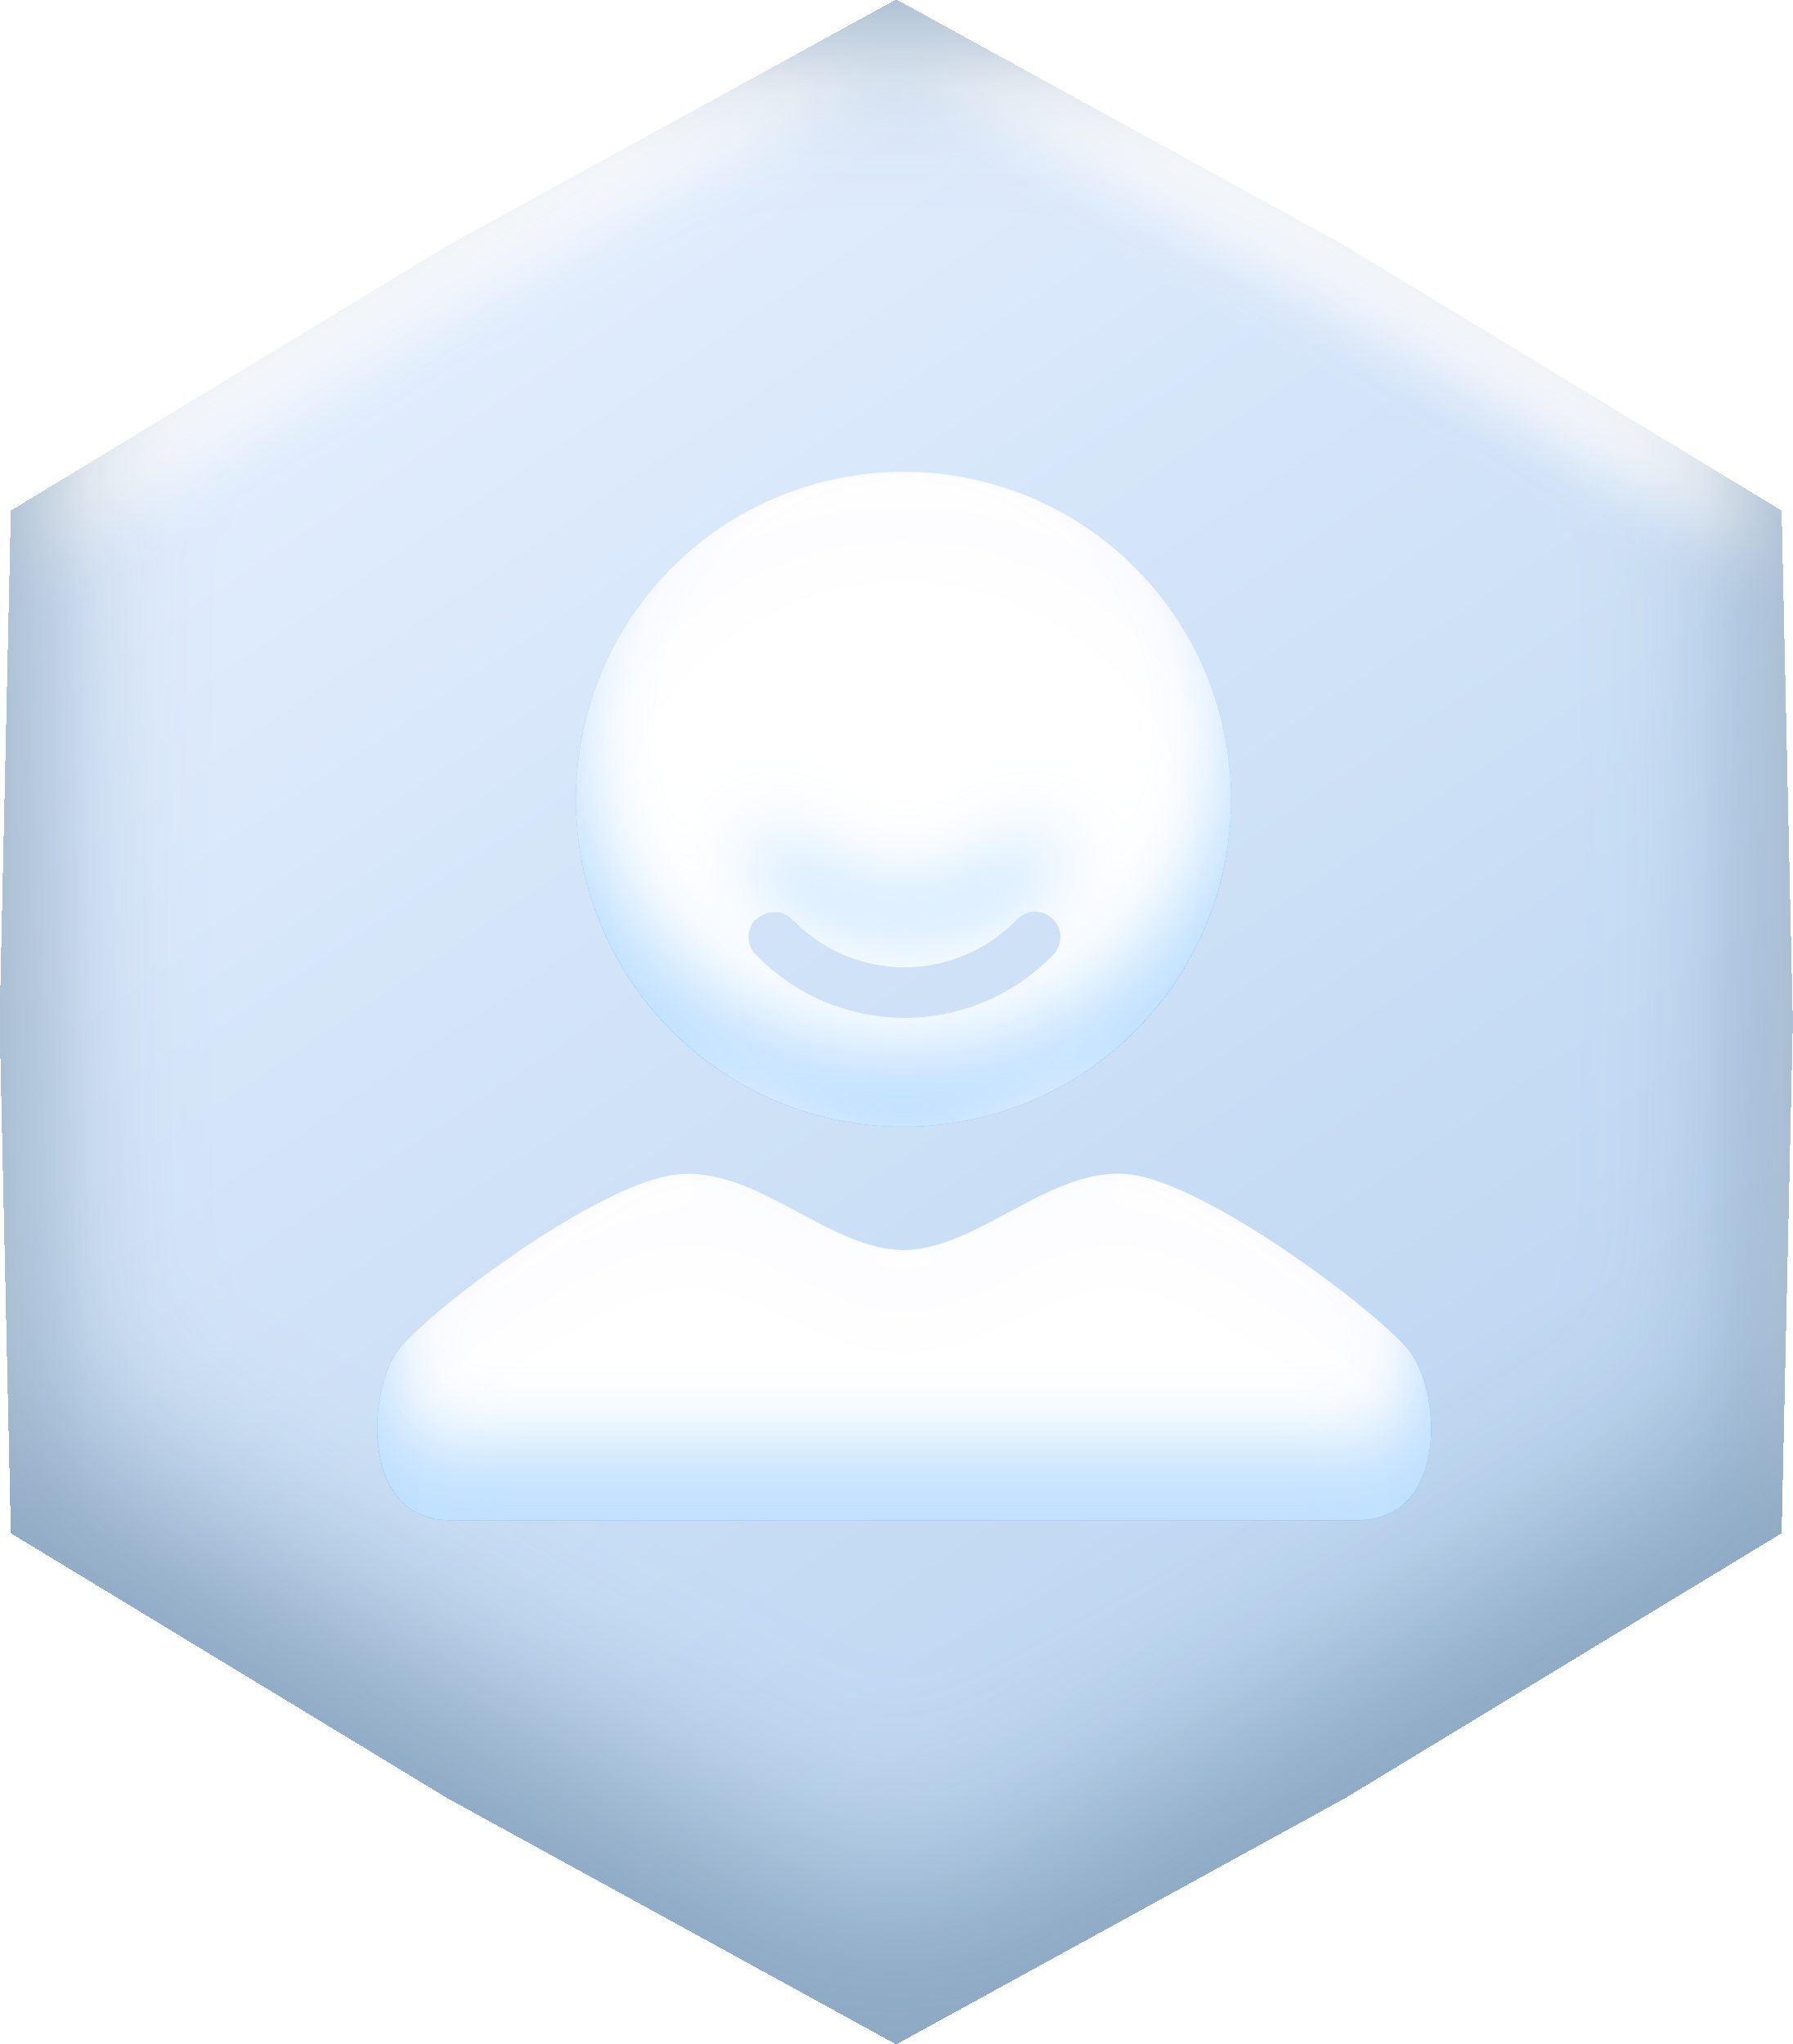
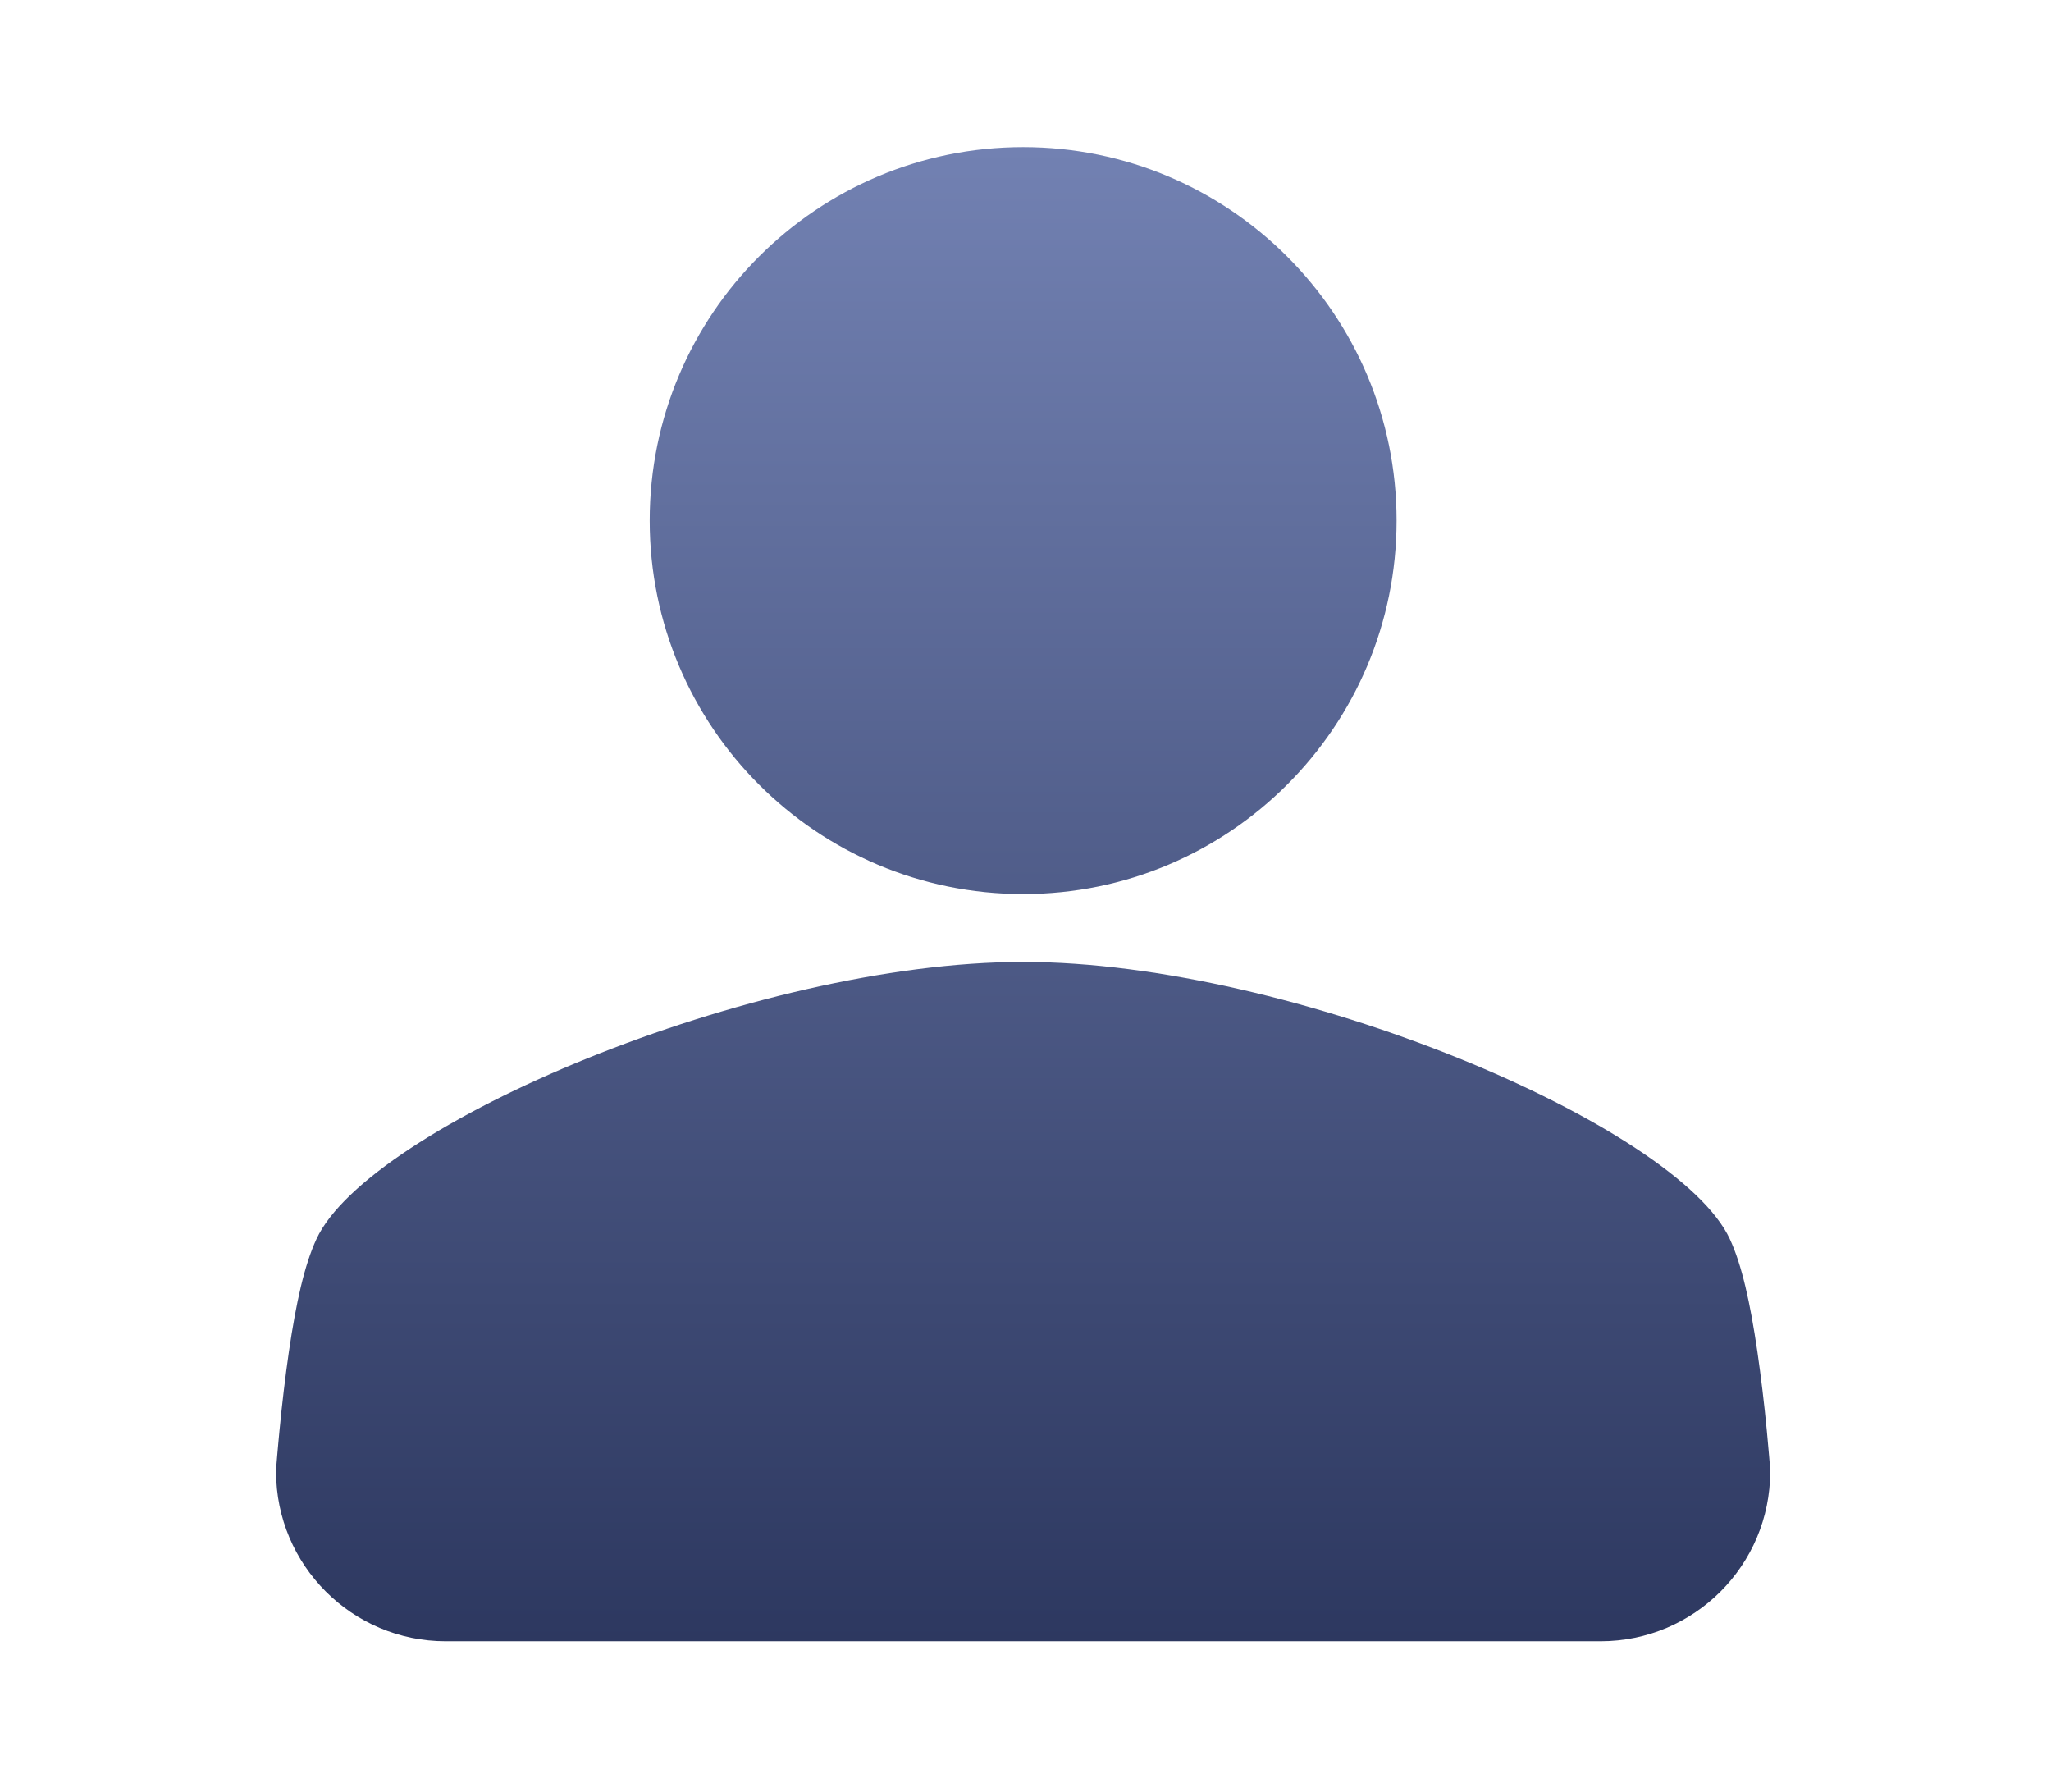
- <svg xmlns="http://www.w3.org/2000/svg" width="57" height="65" viewBox="0 0 57 65" fill="none">
-   <g filter="url(#filter0_ii_255_5201)">
-     <path d="M28.5 0L42.75 7.815L56.643 16.249L57 32.497L56.643 48.746L42.75 57.179L28.5 64.994L14.25 57.179L0.357 48.746L0 32.497L0.357 16.249L14.25 7.815L28.5 0Z" fill="url(#paint0_linear_255_5201)" />
-   </g>
-   <g filter="url(#filter1_ii_255_5201)">
-     <path d="M28.731 35.825C30.79 35.825 32.803 35.215 34.516 34.071C36.228 32.926 37.563 31.3 38.351 29.398C39.139 27.495 39.345 25.401 38.943 23.381C38.542 21.361 37.55 19.506 36.094 18.05C34.637 16.594 32.782 15.602 30.762 15.2C28.742 14.798 26.649 15.005 24.746 15.793C22.843 16.581 21.217 17.915 20.073 19.628C18.929 21.34 18.318 23.353 18.318 25.413C18.318 26.78 18.587 28.134 19.111 29.398C19.634 30.661 20.401 31.809 21.368 32.776C22.335 33.742 23.483 34.51 24.746 35.033C26.009 35.556 27.363 35.825 28.731 35.825ZM24.061 29.241C24.211 29.092 24.414 29.008 24.626 29.008C24.837 29.008 25.04 29.092 25.19 29.241C25.654 29.722 26.209 30.105 26.824 30.366C27.438 30.627 28.099 30.762 28.767 30.762C29.434 30.762 30.095 30.627 30.71 30.366C31.324 30.105 31.88 29.722 32.343 29.241C32.491 29.088 32.693 29 32.906 28.997C33.118 28.993 33.324 29.074 33.477 29.221C33.63 29.369 33.718 29.571 33.721 29.784C33.725 29.996 33.644 30.202 33.497 30.355C32.884 30.991 32.149 31.497 31.337 31.842C30.524 32.188 29.65 32.365 28.767 32.365C27.884 32.365 27.01 32.188 26.197 31.842C25.384 31.497 24.65 30.991 24.037 30.355C23.89 30.207 23.807 30.009 23.804 29.801C23.801 29.594 23.879 29.393 24.021 29.241H24.061ZM44.75 42.882C43.693 41.633 38.415 37.652 35.94 37.347C33.465 37.043 31.086 39.75 28.731 39.75C26.376 39.75 24.029 37.067 21.522 37.347C19.015 37.628 13.729 41.624 12.711 42.874C11.694 44.123 11.414 48.337 14.313 48.337H43.148C46.096 48.345 45.84 44.132 44.75 42.882Z" fill="url(#paint1_linear_255_5201)" />
-   </g>
+ <svg xmlns="http://www.w3.org/2000/svg" width="87" height="76" viewBox="0 0 87 76" fill="none">
+   <path d="M43.4 37.92C34.656 37.92 27.559 30.832 27.559 22.08C27.559 13.327 34.656 6.239 43.4 6.239C52.144 6.239 59.24 13.336 59.24 22.08C59.24 30.823 52.144 37.92 43.4 37.92ZM73.379 52.556C73.886 53.652 74.239 55.236 74.546 57.336C74.7 58.404 74.836 59.535 74.945 60.676C74.981 61.074 75.017 61.436 75.044 61.771C75.062 61.97 75.071 62.115 75.08 62.206L75.089 62.414C75.089 66.387 71.867 69.61 67.893 69.61H18.906C14.932 69.61 11.71 66.378 11.71 62.414L11.719 62.206C11.728 62.124 11.737 61.979 11.755 61.771C11.782 61.436 11.819 61.074 11.855 60.676C11.963 59.544 12.099 58.404 12.253 57.336C12.561 55.236 12.914 53.652 13.421 52.556C15.638 47.75 31.931 40.798 43.4 40.798C54.868 40.798 71.161 47.75 73.379 52.556Z" fill="url(#paint0_linear_666_543)" />
  <defs>
-     <filter id="filter0_ii_255_5201" x="0" y="-4" width="57" height="70.994" filterUnits="userSpaceOnUse" color-interpolation-filters="sRGB">
-       <feFlood flood-opacity="0" result="BackgroundImageFix" />
-       <feBlend mode="normal" in="SourceGraphic" in2="BackgroundImageFix" result="shape" />
-       <feColorMatrix in="SourceAlpha" type="matrix" values="0 0 0 0 0 0 0 0 0 0 0 0 0 0 0 0 0 0 127 0" result="hardAlpha" />
-       <feOffset dy="2" />
-       <feGaussianBlur stdDeviation="1" />
-       <feComposite in2="hardAlpha" operator="arithmetic" k2="-1" k3="1" />
-       <feColorMatrix type="matrix" values="0 0 0 0 1 0 0 0 0 1 0 0 0 0 1 0 0 0 1 0" />
-       <feBlend mode="normal" in2="shape" result="effect1_innerShadow_255_5201" />
-       <feColorMatrix in="SourceAlpha" type="matrix" values="0 0 0 0 0 0 0 0 0 0 0 0 0 0 0 0 0 0 127 0" result="hardAlpha" />
-       <feOffset dy="-4" />
-       <feGaussianBlur stdDeviation="3" />
-       <feComposite in2="hardAlpha" operator="arithmetic" k2="-1" k3="1" />
-       <feColorMatrix type="matrix" values="0 0 0 0 0.545 0 0 0 0 0.651 0 0 0 0 0.757 0 0 0 1 0" />
-       <feBlend mode="normal" in2="effect1_innerShadow_255_5201" result="effect2_innerShadow_255_5201" />
-     </filter>
-     <filter id="filter1_ii_255_5201" x="12" y="12.553" width="33.507" height="38.23" filterUnits="userSpaceOnUse" color-interpolation-filters="sRGB">
-       <feFlood flood-opacity="0" result="BackgroundImageFix" />
-       <feBlend mode="normal" in="SourceGraphic" in2="BackgroundImageFix" result="shape" />
-       <feColorMatrix in="SourceAlpha" type="matrix" values="0 0 0 0 0 0 0 0 0 0 0 0 0 0 0 0 0 0 127 0" result="hardAlpha" />
-       <feOffset dy="2.447" />
-       <feGaussianBlur stdDeviation="1.223" />
-       <feComposite in2="hardAlpha" operator="arithmetic" k2="-1" k3="1" />
-       <feColorMatrix type="matrix" values="0 0 0 0 0.222 0 0 0 0 0.096 0 0 0 0 1 0 0 0 0.01 0" />
-       <feBlend mode="normal" in2="shape" result="effect1_innerShadow_255_5201" />
-       <feColorMatrix in="SourceAlpha" type="matrix" values="0 0 0 0 0 0 0 0 0 0 0 0 0 0 0 0 0 0 127 0" result="hardAlpha" />
-       <feOffset dy="-2.447" />
-       <feGaussianBlur stdDeviation="1.223" />
-       <feComposite in2="hardAlpha" operator="arithmetic" k2="-1" k3="1" />
-       <feColorMatrix type="matrix" values="0 0 0 0 0.467 0 0 0 0 0.744 0 0 0 0 1 0 0 0 0.47 0" />
-       <feBlend mode="normal" in2="effect1_innerShadow_255_5201" result="effect2_innerShadow_255_5201" />
-     </filter>
-     <linearGradient id="paint0_linear_255_5201" x1="55" y1="61.37" x2="18.379" y2="6.961" gradientUnits="userSpaceOnUse">
-       <stop stop-color="#B3D0EE" />
-       <stop offset="1" stop-color="#E1EDFD" />
-     </linearGradient>
-     <linearGradient id="paint1_linear_255_5201" x1="44.331" y1="46.478" x2="26.624" y2="16.327" gradientUnits="userSpaceOnUse">
-       <stop stop-color="white" />
-       <stop offset="1" stop-color="white" />
+     <linearGradient id="paint0_linear_666_543" x1="43.4" y1="6.239" x2="43.4" y2="69.61" gradientUnits="userSpaceOnUse">
+       <stop stop-color="#7281B2" />
+       <stop offset="1" stop-color="#2D3860" />
    </linearGradient>
  </defs>
</svg>
